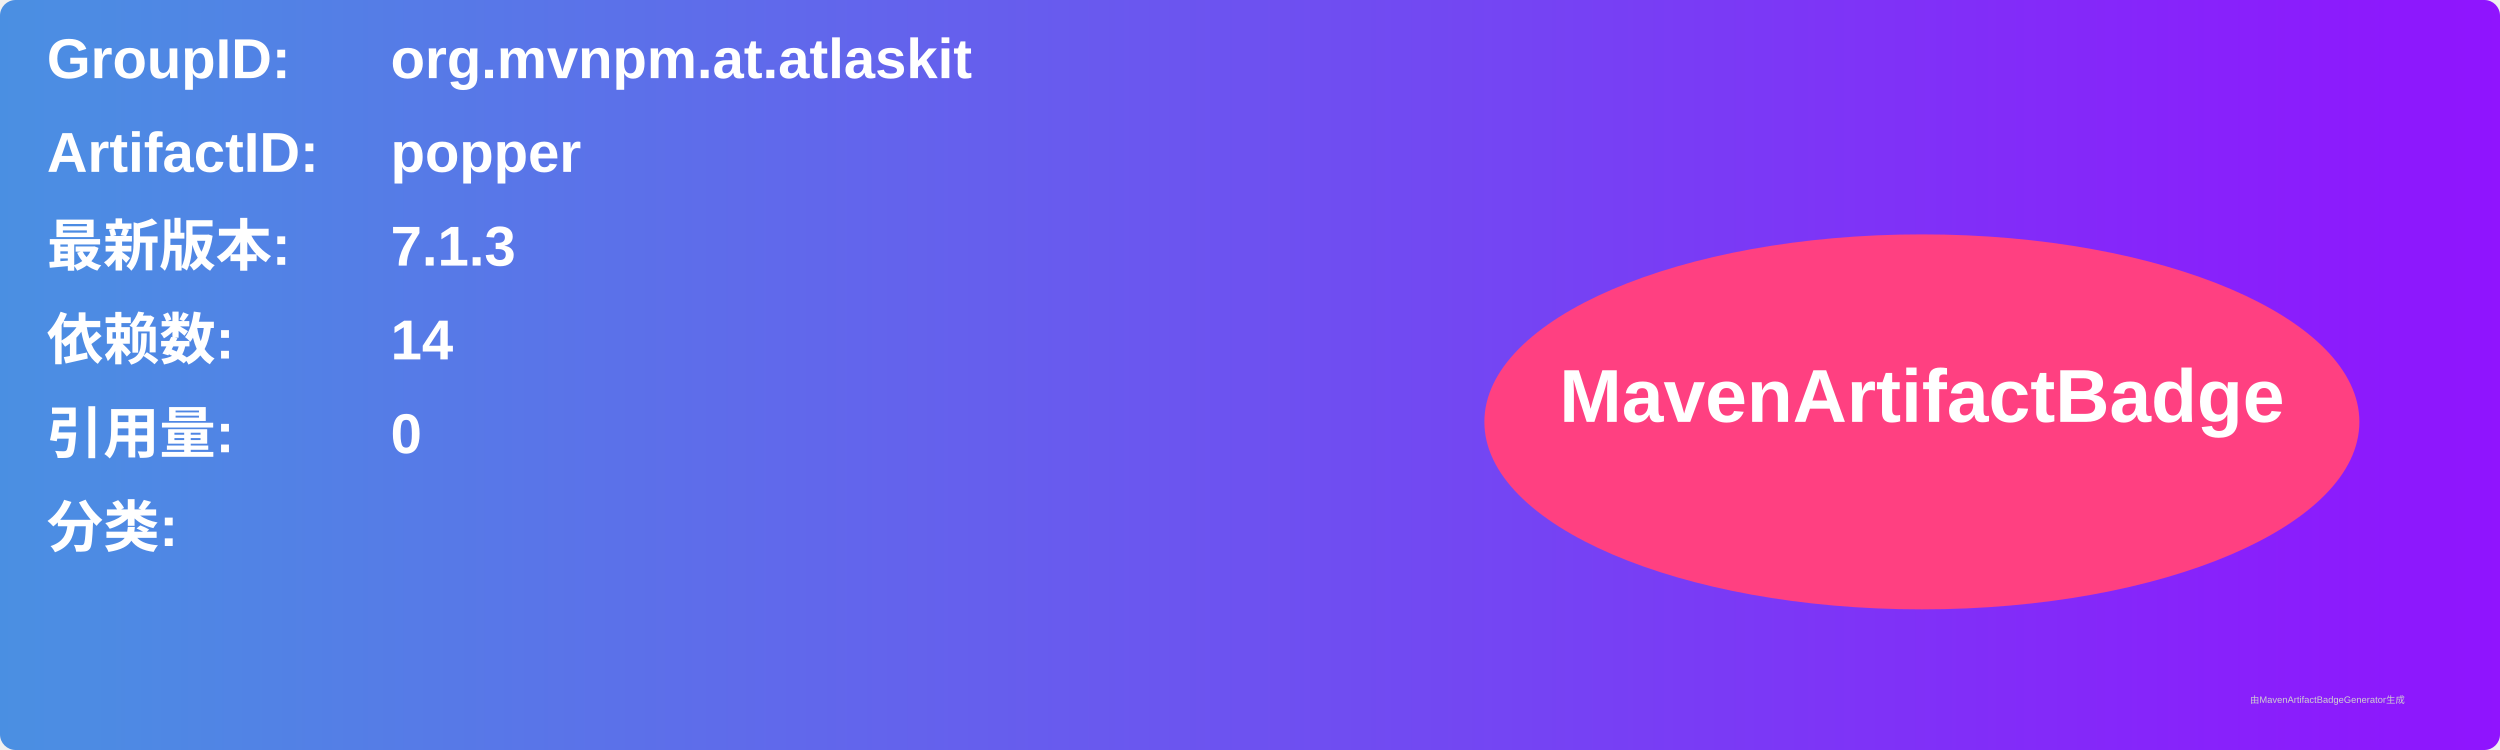
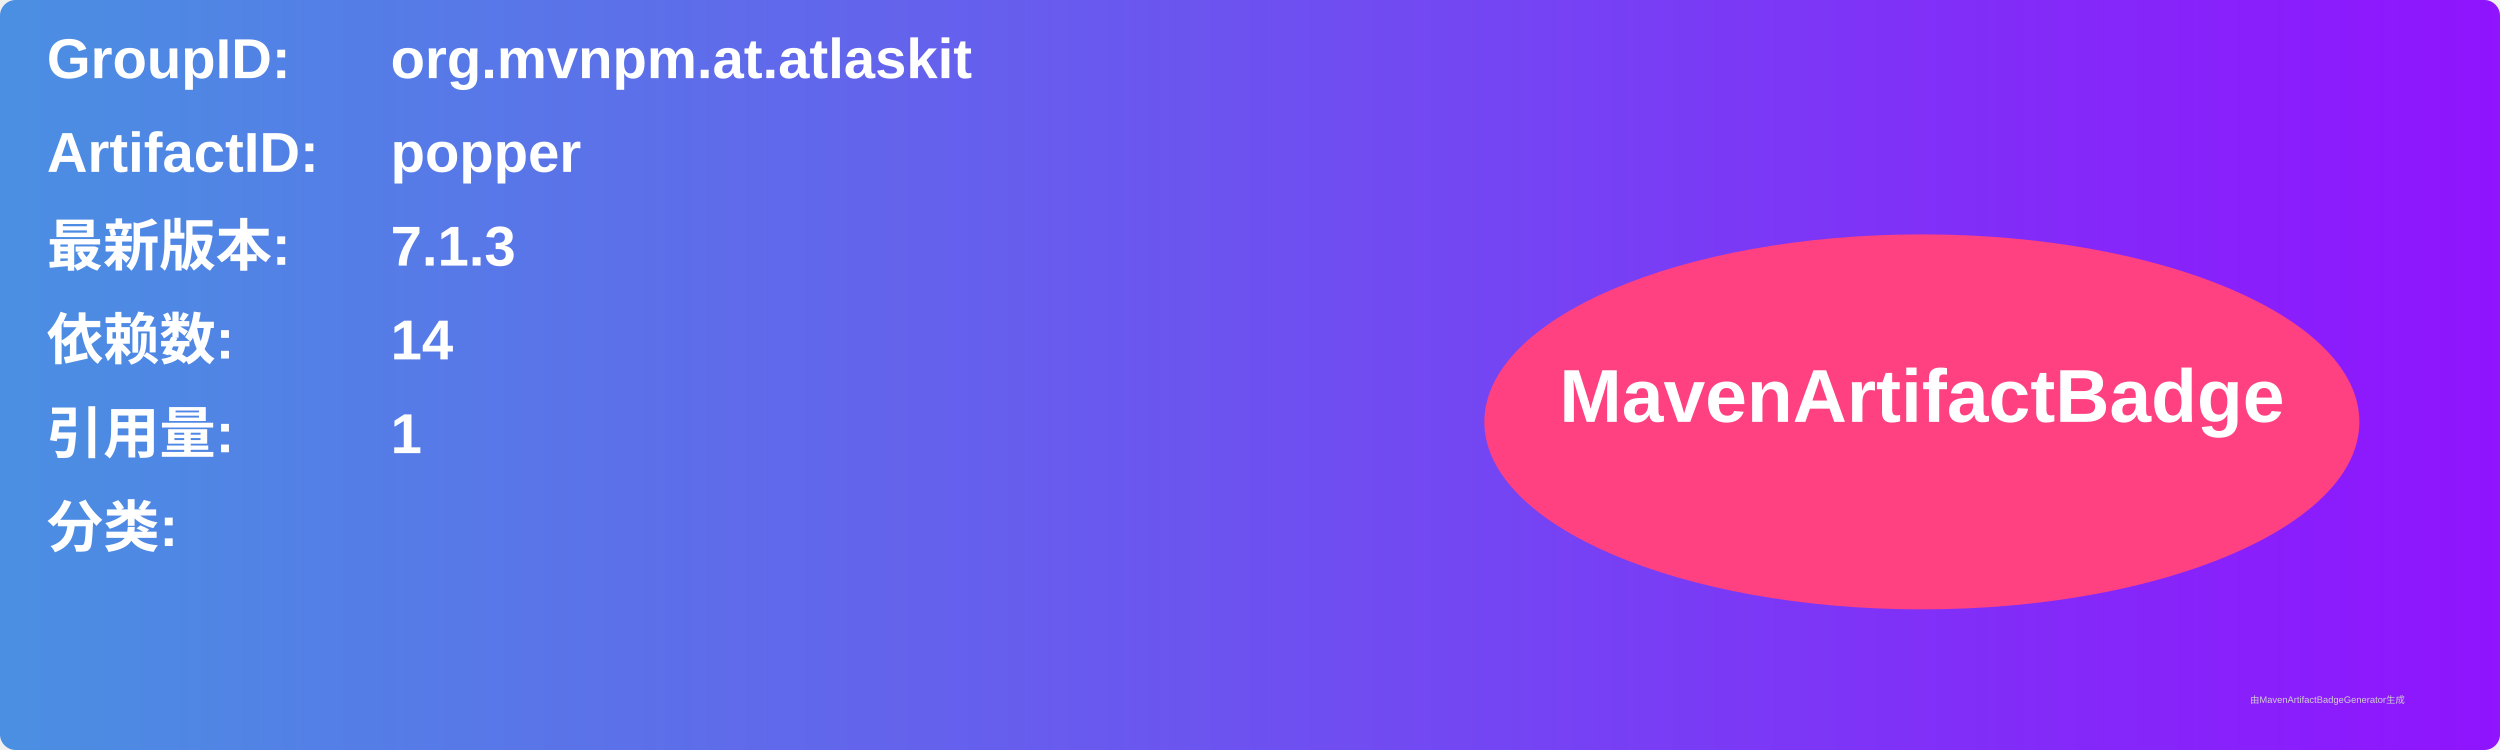
<svg xmlns="http://www.w3.org/2000/svg" width="800" height="240" viewBox="0 0 800 240">
  <linearGradient id="grad" x1="0%" y1="0%" x2="100%" y2="0%">
    <stop offset="0%" stop-color="#4a90e2" />
    <stop offset="100%" stop-color="#9013fe" />
  </linearGradient>
  <rect width="100%" height="100%" rx="5" ry="5" fill="url(#grad)" />
  <g transform="translate(15, 15)">
    <text x="0" y="10" font-family="Arial" font-size="18" fill="white" font-weight="bold" width="260">GroupID:</text>
    <text x="110" y="10" font-family="Arial" font-size="18" fill="white" font-weight="bold" width="460">org.mvnpm.at.atlaskit</text>
    <text x="0" y="40" font-family="Arial" font-size="18" fill="white" font-weight="bold" width="260">ArtifactID:</text>
    <text x="110" y="40" font-family="Arial" font-size="18" fill="white" font-weight="bold" width="460">popper</text>
    <text x="0" y="70" font-family="Arial" font-size="18" fill="white" font-weight="bold">最新版本:</text>
    <text x="110" y="70" font-family="Arial" font-size="18" fill="white" font-weight="bold">
      <tspan font-weight="bold">7.1.3</tspan>
    </text>
    <text x="0" y="100" font-family="Arial" font-size="18" fill="white" font-weight="bold">依赖数: </text>
    <text x="110" y="100" font-family="Arial" font-size="18" fill="white">
      <tspan font-weight="bold">14</tspan>
    </text>
    <text x="0" y="130" font-family="Arial" font-size="18" fill="white" font-weight="bold">引用量: </text>
    <text x="110" y="130" font-family="Arial" font-size="18" fill="white">
-       <tspan font-weight="bold">0</tspan>
+       <tspan font-weight="bold">1</tspan>
    </text>
    <text x="0" y="160" font-family="Arial" font-size="18" fill="white" font-weight="bold">分类:</text>
    <text x="10" y="190" font-family="Arial" font-size="10" fill="white">
      <tspan font-weight="bold" />
    </text>
    <ellipse cx="600" cy="120" rx="140" ry="60" fill="#ff4081" />
    <text x="600" y="120" text-anchor="middle" font-family="Arial" font-size="24" fill="white" font-weight="bold">MavenArtifactBadge</text>
  </g>
  <text x="720" y="225" font-family="Arial" font-size="3" fill="#d0d0d0">由MavenArtifactBadgeGenerator生成</text>
</svg>
